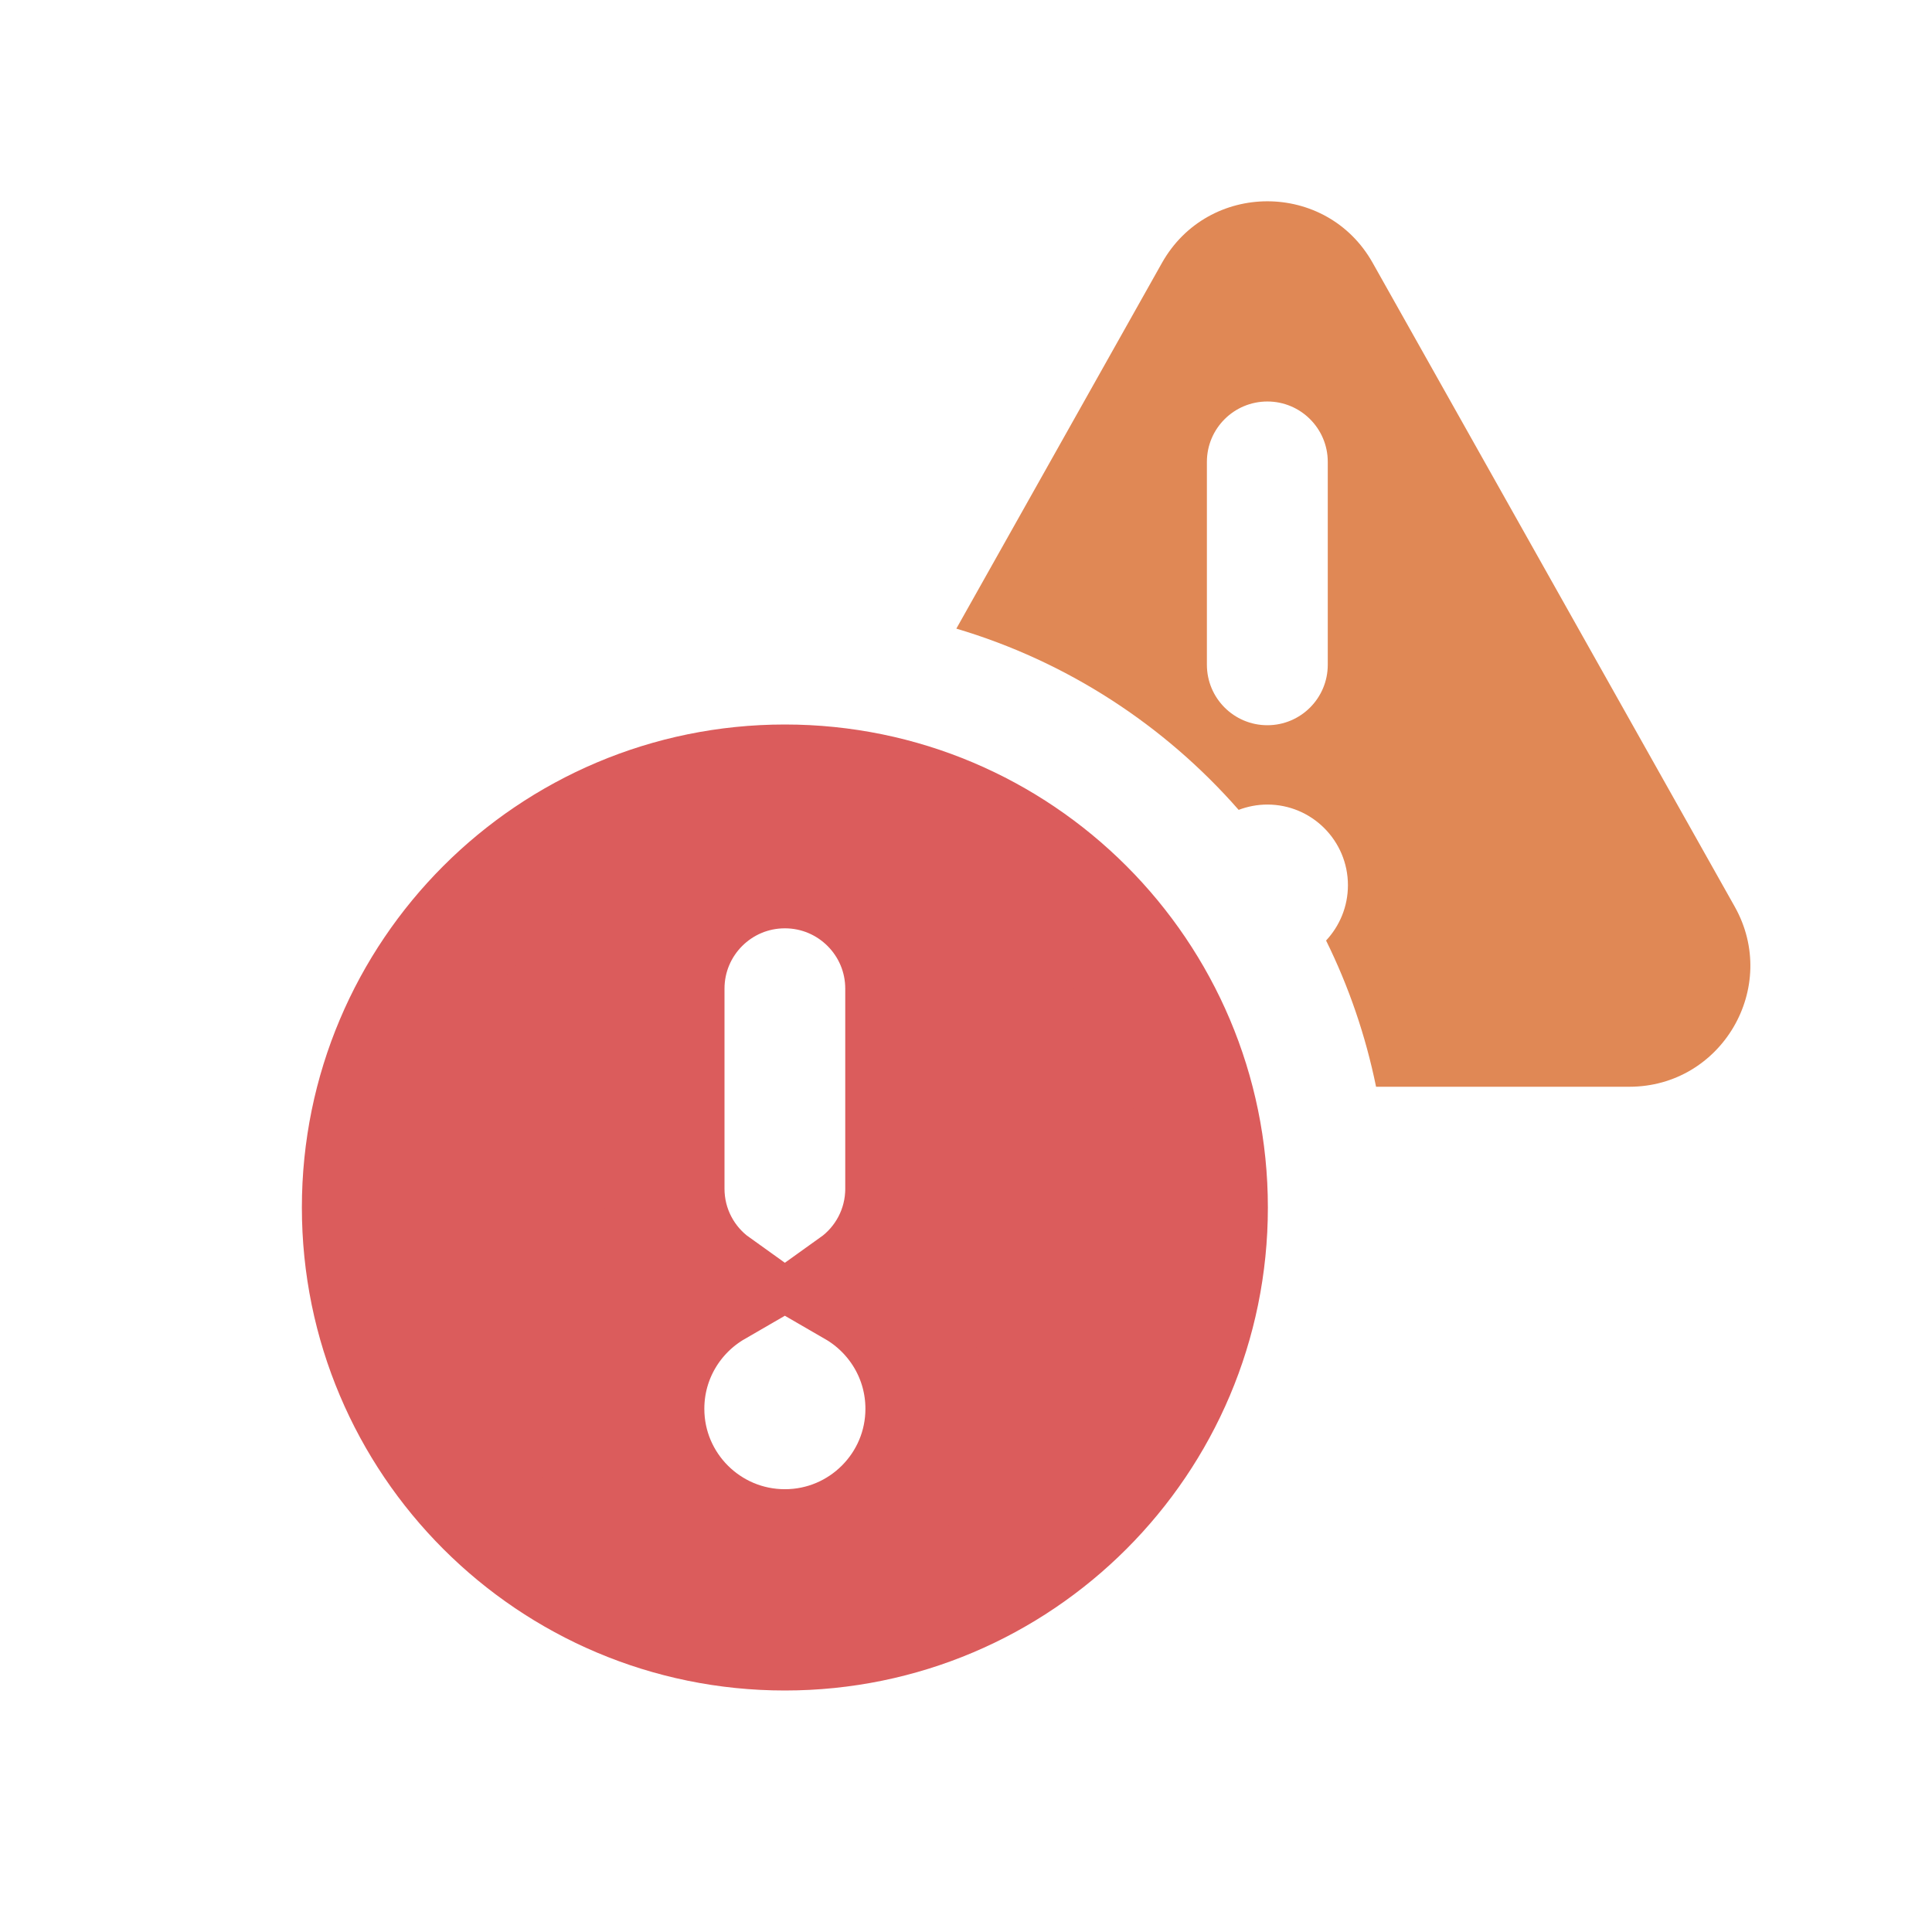
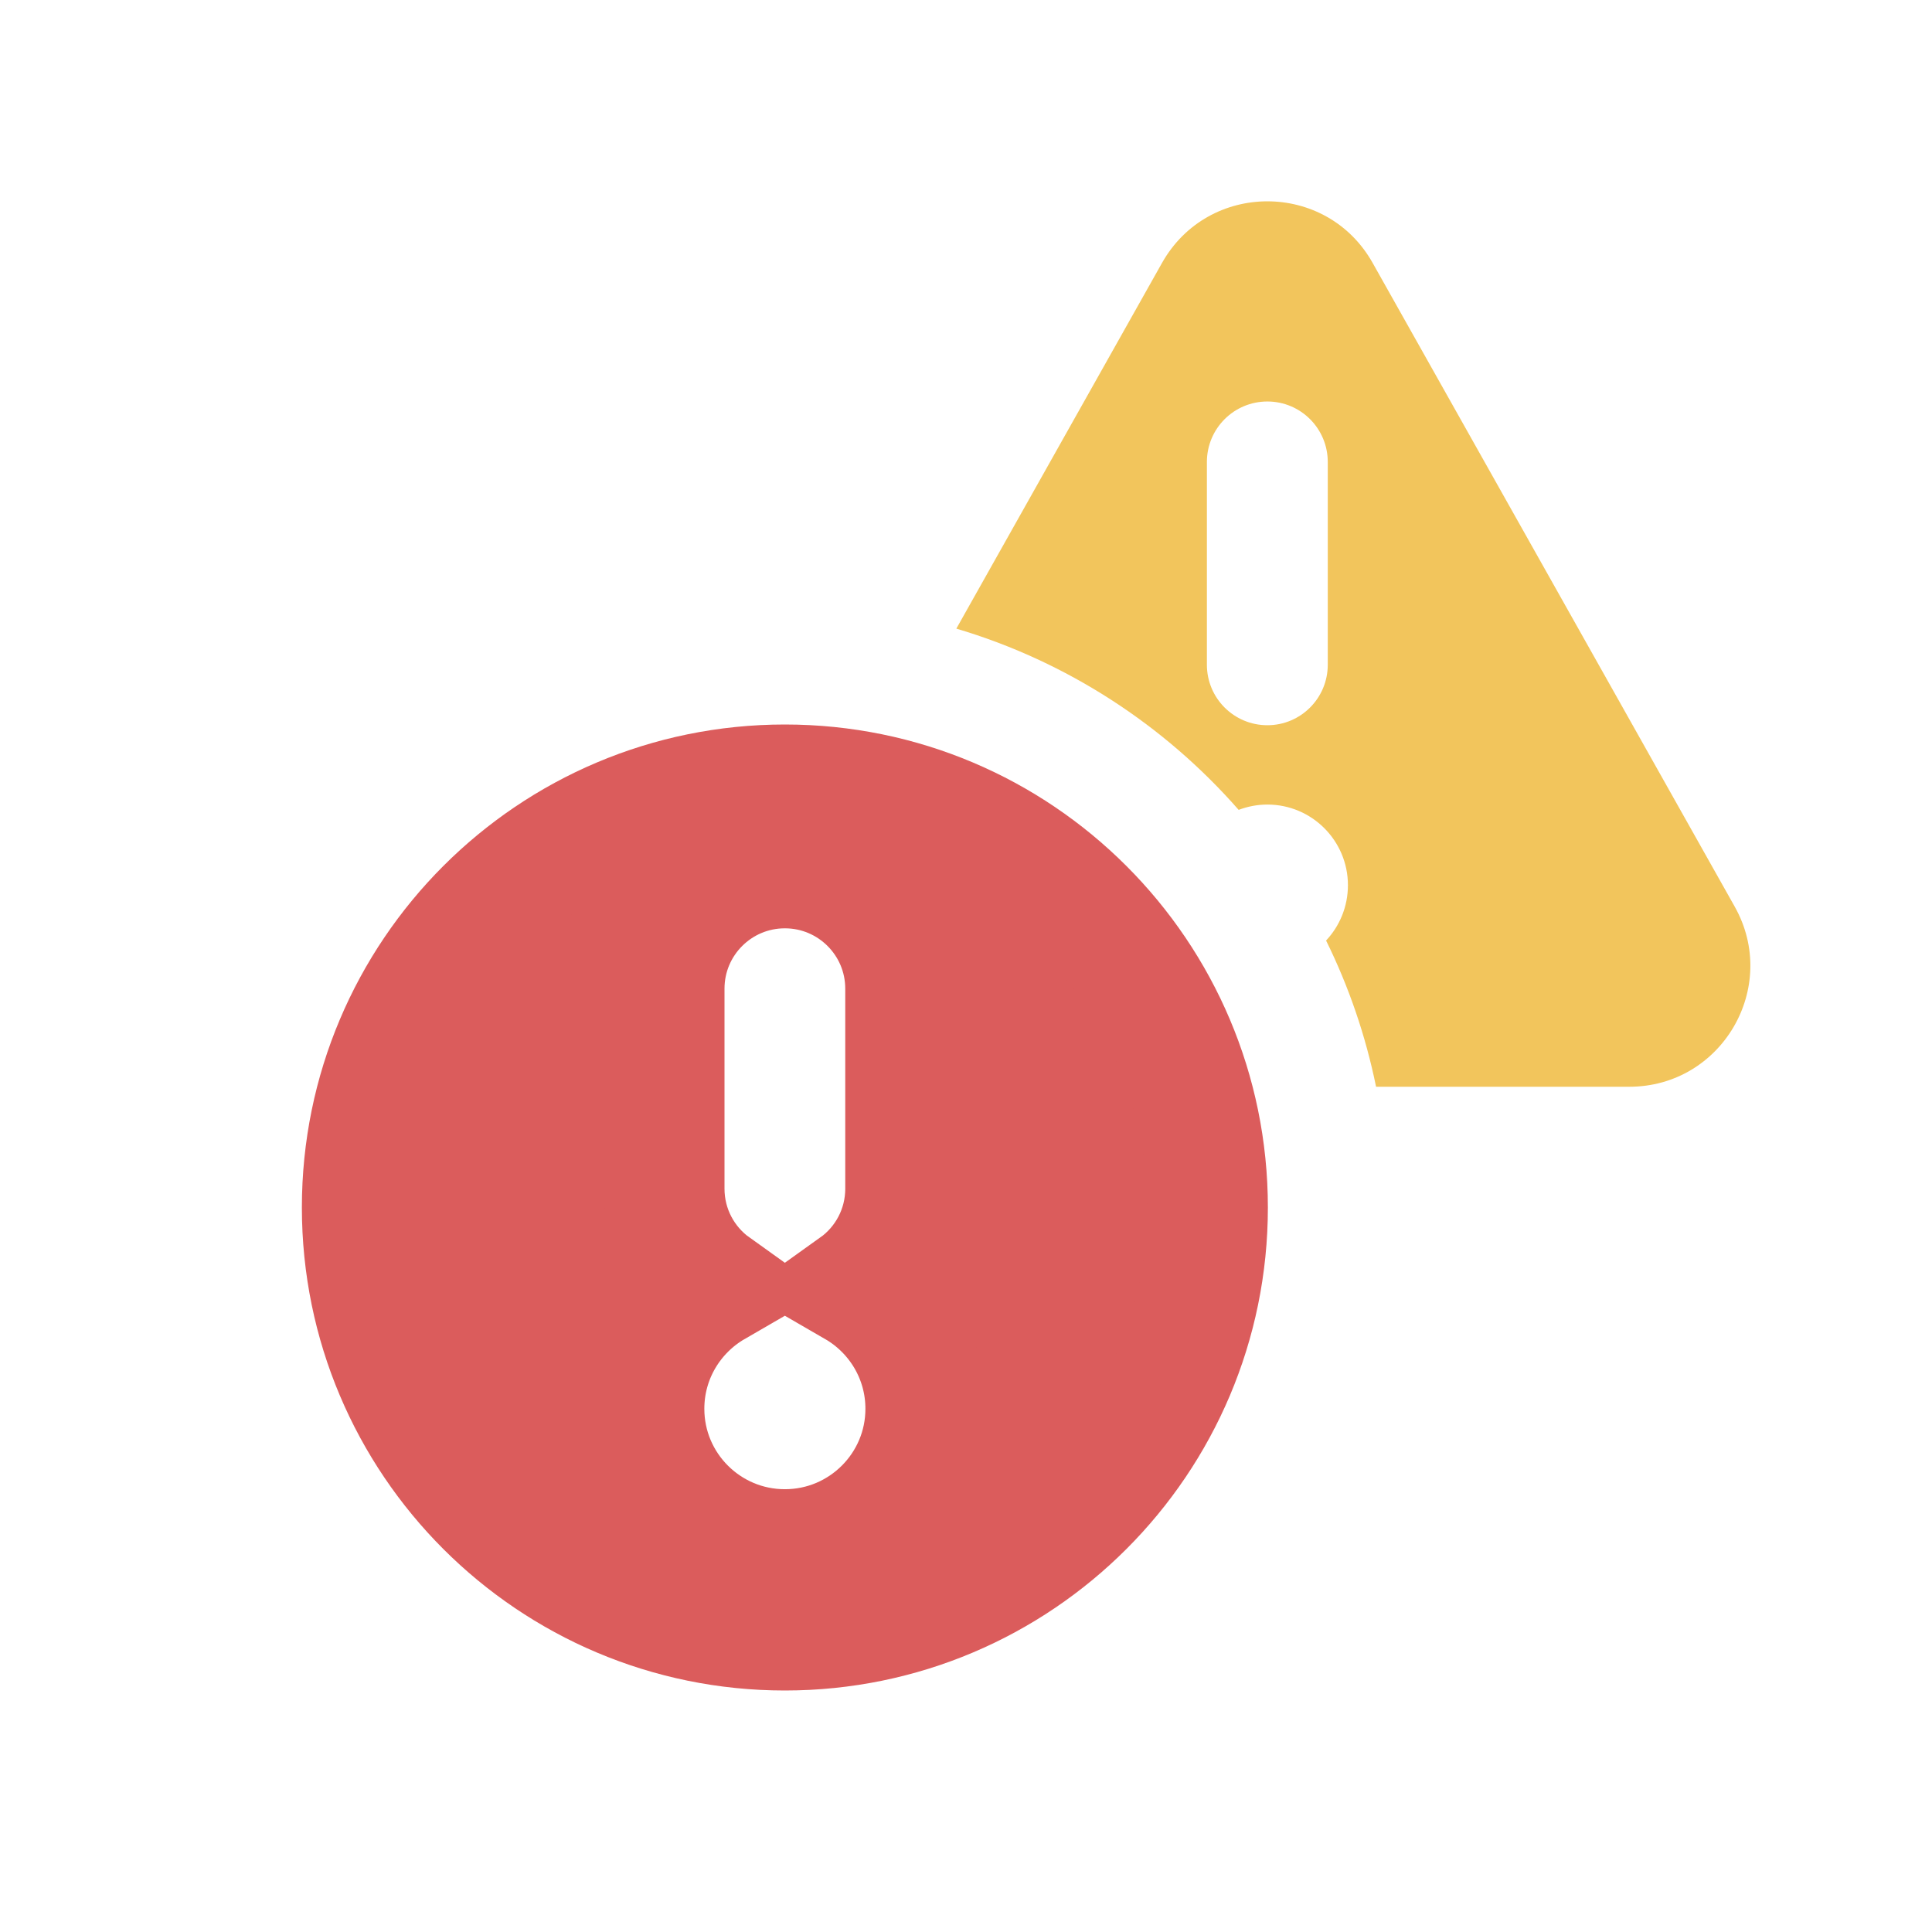
<svg xmlns="http://www.w3.org/2000/svg" width="16" height="16" viewBox="0 0 16 16" fill="none">
-   <path fill-rule="evenodd" clip-rule="evenodd" d="M11.368 2.177C10.986 1.497 10.006 1.497 9.623 2.177L7.92 5.206C8.837 5.478 9.644 6.006 10.258 6.707C10.332 6.679 10.412 6.663 10.496 6.663C10.864 6.663 11.163 6.962 11.163 7.331C11.163 7.508 11.094 7.669 10.982 7.789C11.169 8.168 11.309 8.574 11.396 9H13.493C14.259 9 14.741 8.175 14.366 7.508L11.368 2.177ZM10.496 3.325C10.772 3.325 10.996 3.549 10.996 3.825V5.505C10.996 5.782 10.772 6.006 10.496 6.006C10.219 6.006 9.995 5.782 9.995 5.505V3.825C9.995 3.549 10.219 3.325 10.496 3.325Z" fill="#E08855" />
+   <path fill-rule="evenodd" clip-rule="evenodd" d="M11.368 2.178C10.986 1.497 10.006 1.497 9.623 2.178L7.92 5.206C8.837 5.478 9.644 6.006 10.258 6.707C10.332 6.679 10.412 6.663 10.496 6.663C10.864 6.663 11.163 6.962 11.163 7.331C11.163 7.508 11.094 7.67 10.982 7.789C11.169 8.168 11.309 8.574 11.396 9H13.493C14.259 9 14.741 8.175 14.366 7.508L11.368 2.178ZM10.496 3.325C10.772 3.325 10.996 3.549 10.996 3.826V5.505C10.996 5.782 10.772 6.006 10.496 6.006C10.219 6.006 9.995 5.782 9.995 5.505V3.826C9.995 3.549 10.219 3.325 10.496 3.325Z" fill="#F2C55C" />
  <path d="M3 10C3 8.067 4.567 6.5 6.5 6.5C8.433 6.5 10 8.067 10 10C10 11.933 8.433 13.5 6.5 13.5C4.567 13.5 3 11.933 3 10ZM6.5 12.833C7.144 12.833 7.667 12.311 7.667 11.667C7.667 11.235 7.432 10.858 7.083 10.656C7.336 10.475 7.5 10.178 7.5 9.844V8.188C7.5 7.635 7.052 7.188 6.5 7.188C5.948 7.188 5.5 7.635 5.5 8.188V9.844C5.5 10.178 5.664 10.475 5.917 10.656C5.568 10.858 5.333 11.235 5.333 11.667C5.333 12.311 5.856 12.833 6.5 12.833Z" fill="#DB5C5C" stroke="#DB5C5C" />
</svg>
